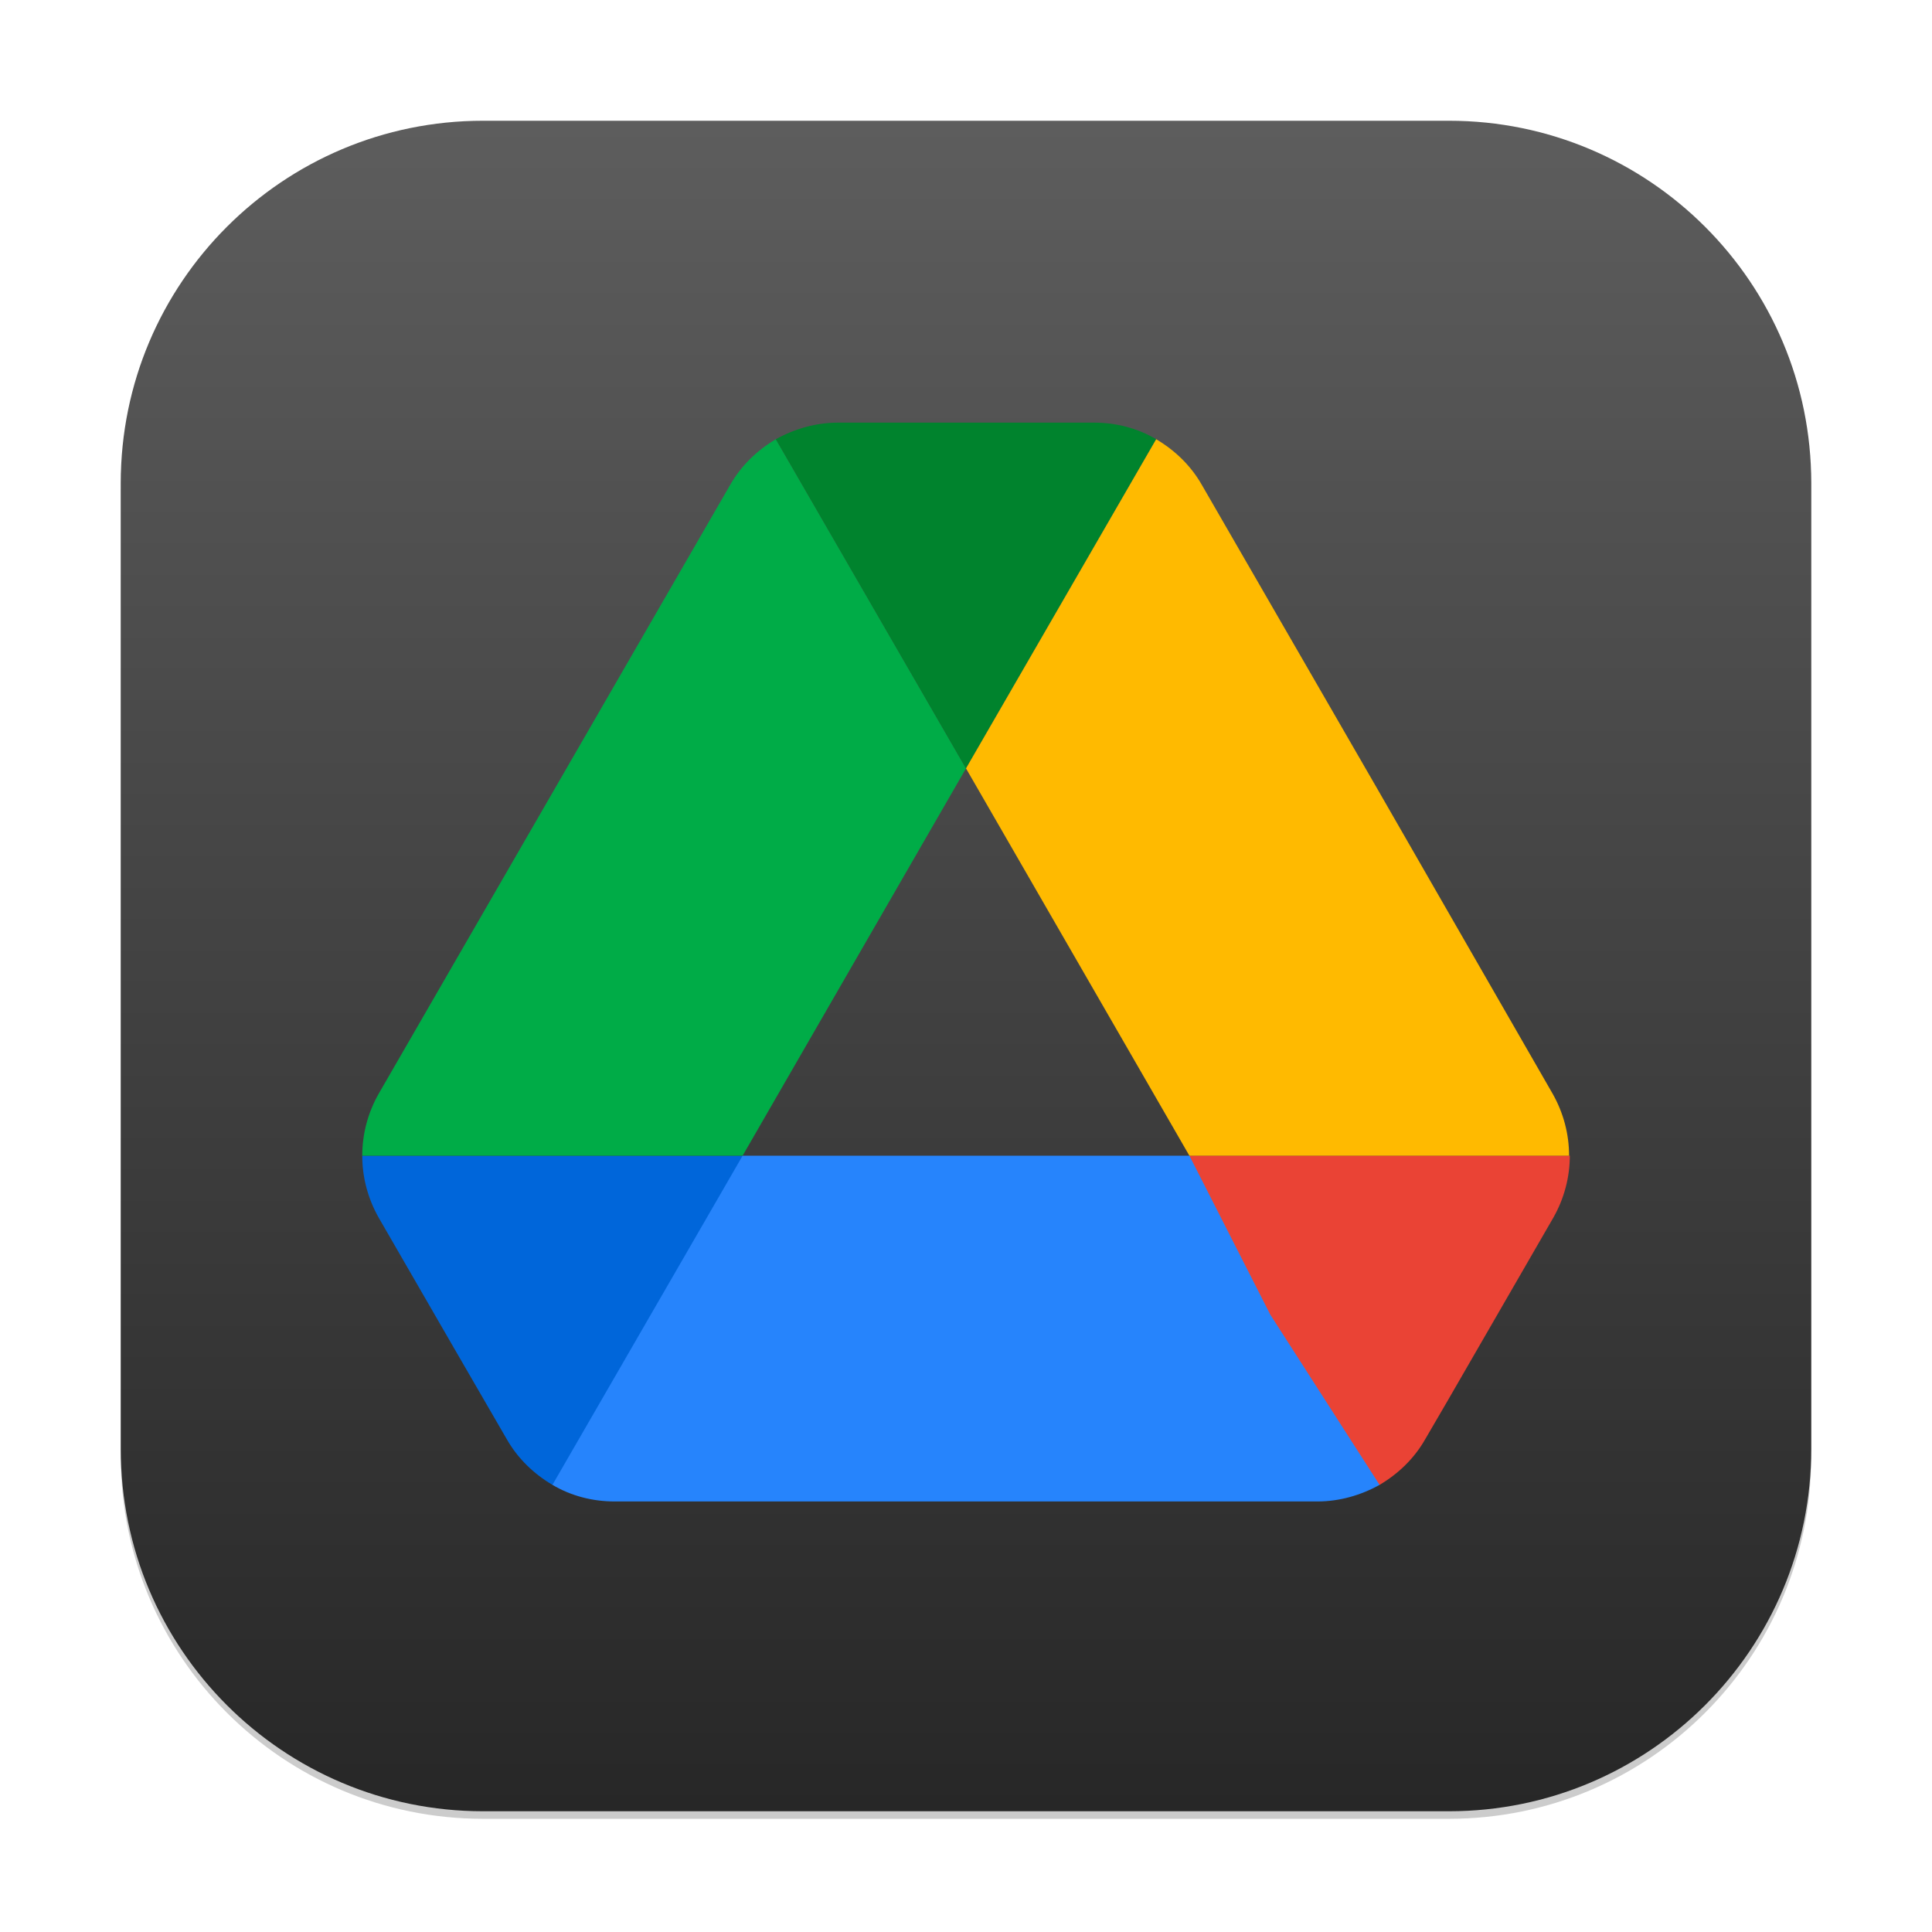
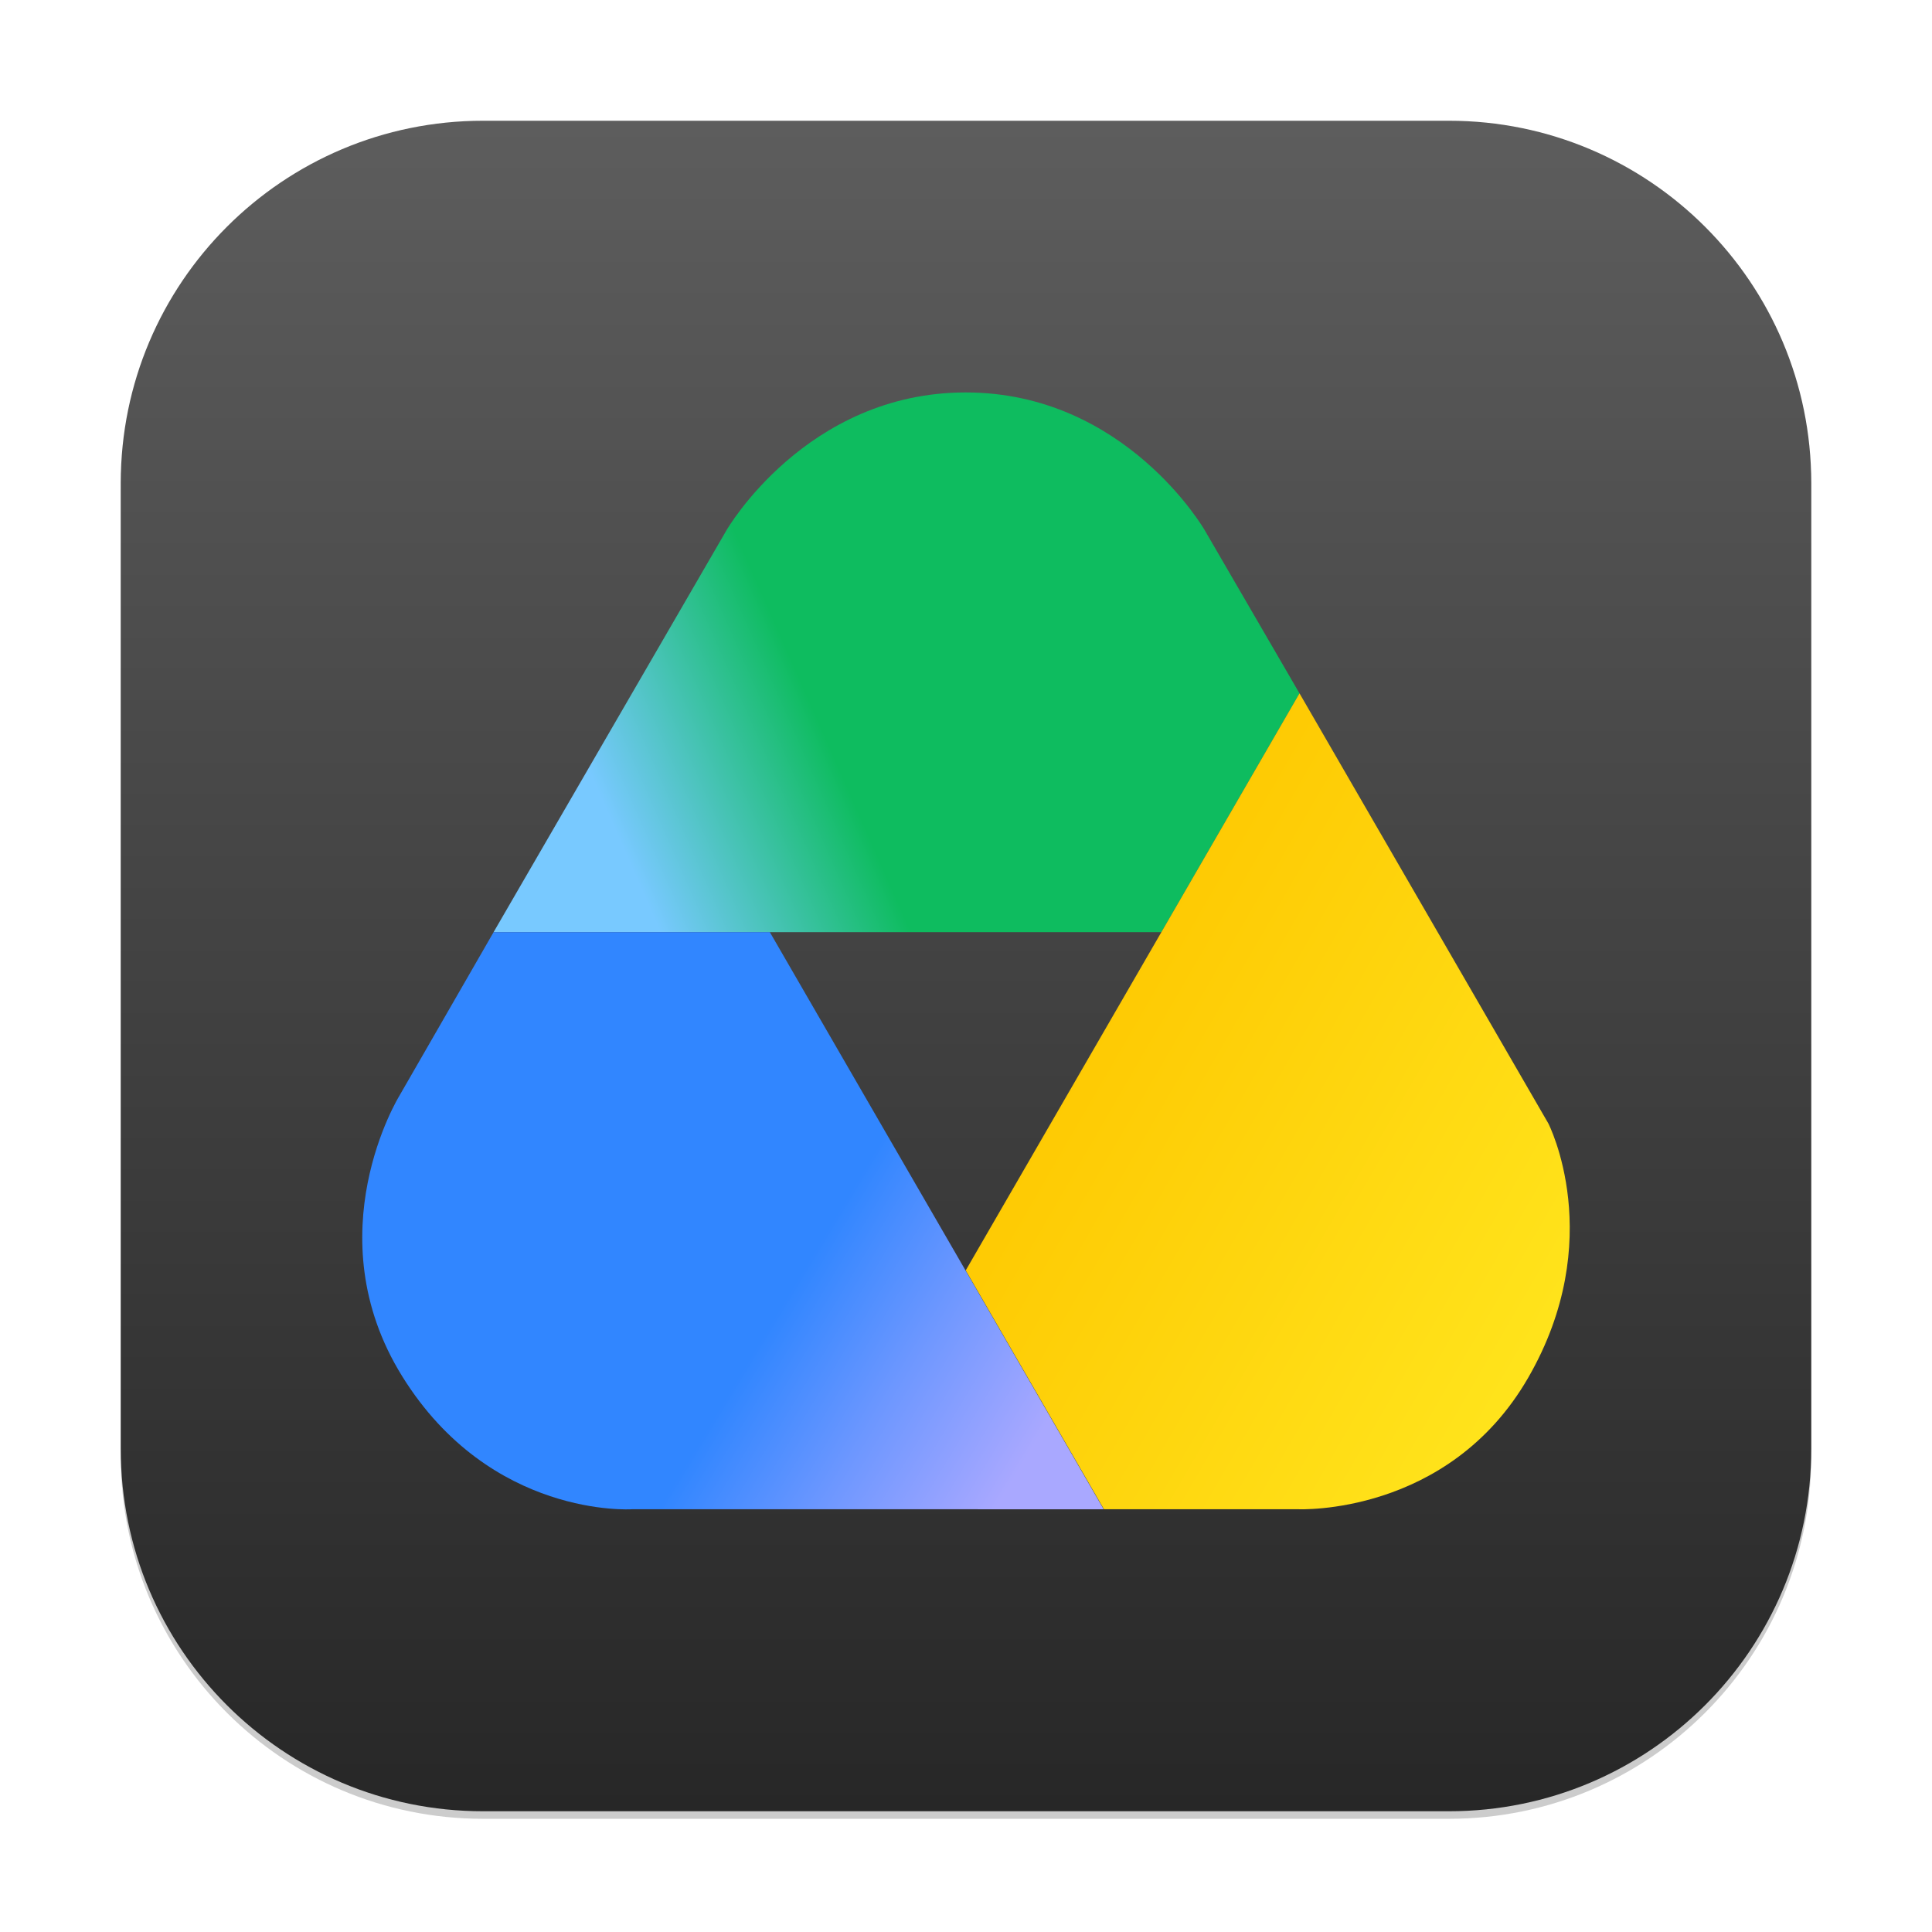
<svg xmlns="http://www.w3.org/2000/svg" xmlns:xlink="http://www.w3.org/1999/xlink" width="256" height="256" viewBox="0 0 256 256" version="1.1" id="svg1">
  <defs id="defs1">
    <linearGradient xlink:href="#4852" id="linearGradient4" x1="16" y1="30" x2="16" y2="2" gradientUnits="userSpaceOnUse" gradientTransform="scale(8)" />
    <linearGradient id="4852">
      <stop style="stop-color:#272727;stop-opacity:1;" offset="0" id="stop14555" />
      <stop style="stop-color:#5d5d5d;stop-opacity:1;" offset="1" id="stop14557" />
    </linearGradient>
+     <linearGradient xlink:href="#linearGradient13" id="linearGradient14" x1="27.921" y1="4.565" x2="4.362" y2="14.928" gradientUnits="userSpaceOnUse" gradientTransform="matrix(3.999583,0,0,3.999462,47.9585,52)" />
+     <linearGradient id="linearGradient13">
+       <stop style="stop-color:#0ebc5f;stop-opacity:1;" offset="0.554" id="stop13" />
+       <stop style="stop-color:#78c9ff;stop-opacity:1;" offset="0.85" id="stop14" />
+     </linearGradient>
+     <linearGradient xlink:href="#linearGradient15" id="linearGradient16" x1="29.842" y1="40.302" x2="6.873" y2="27" gradientUnits="userSpaceOnUse" gradientTransform="matrix(3.999583,0,0,3.999462,104.2009,34.5864)" />
+     <linearGradient id="linearGradient15">
+       <stop style="stop-color:#ffe921;stop-opacity:1;" offset="0.088" id="stop15" />
+       <stop style="stop-color:#fec700;stop-opacity:1;" offset="1" id="stop16" />
+     </linearGradient>
+     <linearGradient xlink:href="#linearGradient17" id="linearGradient18" x1="-5.282" y1="53.523" x2="-29.531" y2="38.855" gradientUnits="userSpaceOnUse" gradientTransform="matrix(3.999583,0,0,3.999462,169.2147,-7.388984)" />
+     <linearGradient id="linearGradient17">
+       <stop style="stop-color:#a9a8ff;stop-opacity:1;" offset="0.153" id="stop17" />
+       <stop style="stop-color:#6d97ff;stop-opacity:1;" offset="0.328" id="stop19" />
+       <stop style="stop-color:#3186ff;stop-opacity:1;" offset="0.49" id="stop18" />
+     </linearGradient>
  </defs>
  <rect style="opacity:0.2;fill:#000000;stroke-width:14" id="rect1" width="224" height="224" x="16" y="17" ry="48" />
  <rect style="fill:url(#linearGradient4);stroke-width:8" id="rect2" width="224" height="224" x="16" y="16" ry="48" />
-   <g id="g1" transform="scale(8)">
-     <path d="m 19.7,19.142 h -7.4 l -2.941,1.881 -0.209,3.571 c 0.309,0.183 0.664,0.275 1.031,0.275 h 11.638 c 0.367,0 0.722,-0.103 1.031,-0.275 l -0.564,-3.768 z" id="path10-4" style="fill:#2684fc;stroke-width:0.229" />
-     <path d="m 7.512,22.315 0.882,1.523 c 0.183,0.321 0.447,0.573 0.756,0.756 L 12.3,19.142 H 6 c 0,0.355 0.092,0.71 0.275,1.031 z" id="path2-0" style="fill:#0066da;stroke-width:0.229" />
-     <path d="M 16,12.727 12.85,7.275 C 12.541,7.458 12.277,7.71 12.094,8.031 L 6.275,18.111 A 2.076,2.076 0 0 0 6,19.142 H 12.3 Z" id="path4-3" style="fill:#00ac47;stroke-width:0.229" />
-     <path d="m 22.85,24.594 c 0.309,-0.183 0.573,-0.435 0.756,-0.756 l 0.367,-0.63 1.753,-3.036 c 0.183,-0.321 0.275,-0.676 0.275,-1.031 h -6.301 l 1.341,2.635 z" id="path6-0" style="fill:#ea4335;stroke-width:0.229" />
-     <path d="M 16,12.727 19.15,7.275 C 18.841,7.092 18.486,7 18.119,7 h -4.238 c -0.367,0 -0.722,0.103 -1.031,0.275 z" id="path8-4" style="fill:#00832d;stroke-width:0.229" />
-     <path d="M 22.816,13.071 19.906,8.031 C 19.723,7.71 19.459,7.458 19.15,7.275 l -3.15,5.452 3.7,6.415 h 6.289 c 0,-0.355 -0.092,-0.71 -0.275,-1.031 z" id="path12" style="fill:#ffba00;stroke-width:0.229" />
-   </g>
+   <path id="path1" style="fill:url(#linearGradient14);fill-opacity:1;stroke-width:4" d="m 96.268,70.257 c 0,0 10.521,-18.257 31.689,-18.257 21.168,0 31.675,18.257 31.675,18.257 l 12.558,21.62 -18.298,31.635 -88.487,1.2e-4 z" />
+   <path id="path2" style="fill:url(#linearGradient16);stroke-width:4" d="m 172.191,91.871 -44.23,76.466 18.311,31.644 h 25.747 c 0,0 19.882,0.92 30.466,-17.412 10.584,-18.331 2.679,-33.706 2.679,-33.706 z" />
+   <path id="path3" style="fill:url(#linearGradient18);stroke-width:4" d="m 83.705,199.983 c 0,0 -18.688,1.233 -30.397,-17.596 -11.709,-18.829 -0.394,-37.179 -0.394,-37.179 l 12.491,-21.695 h 36.602 l 44.235,76.471 z" />
</svg>
